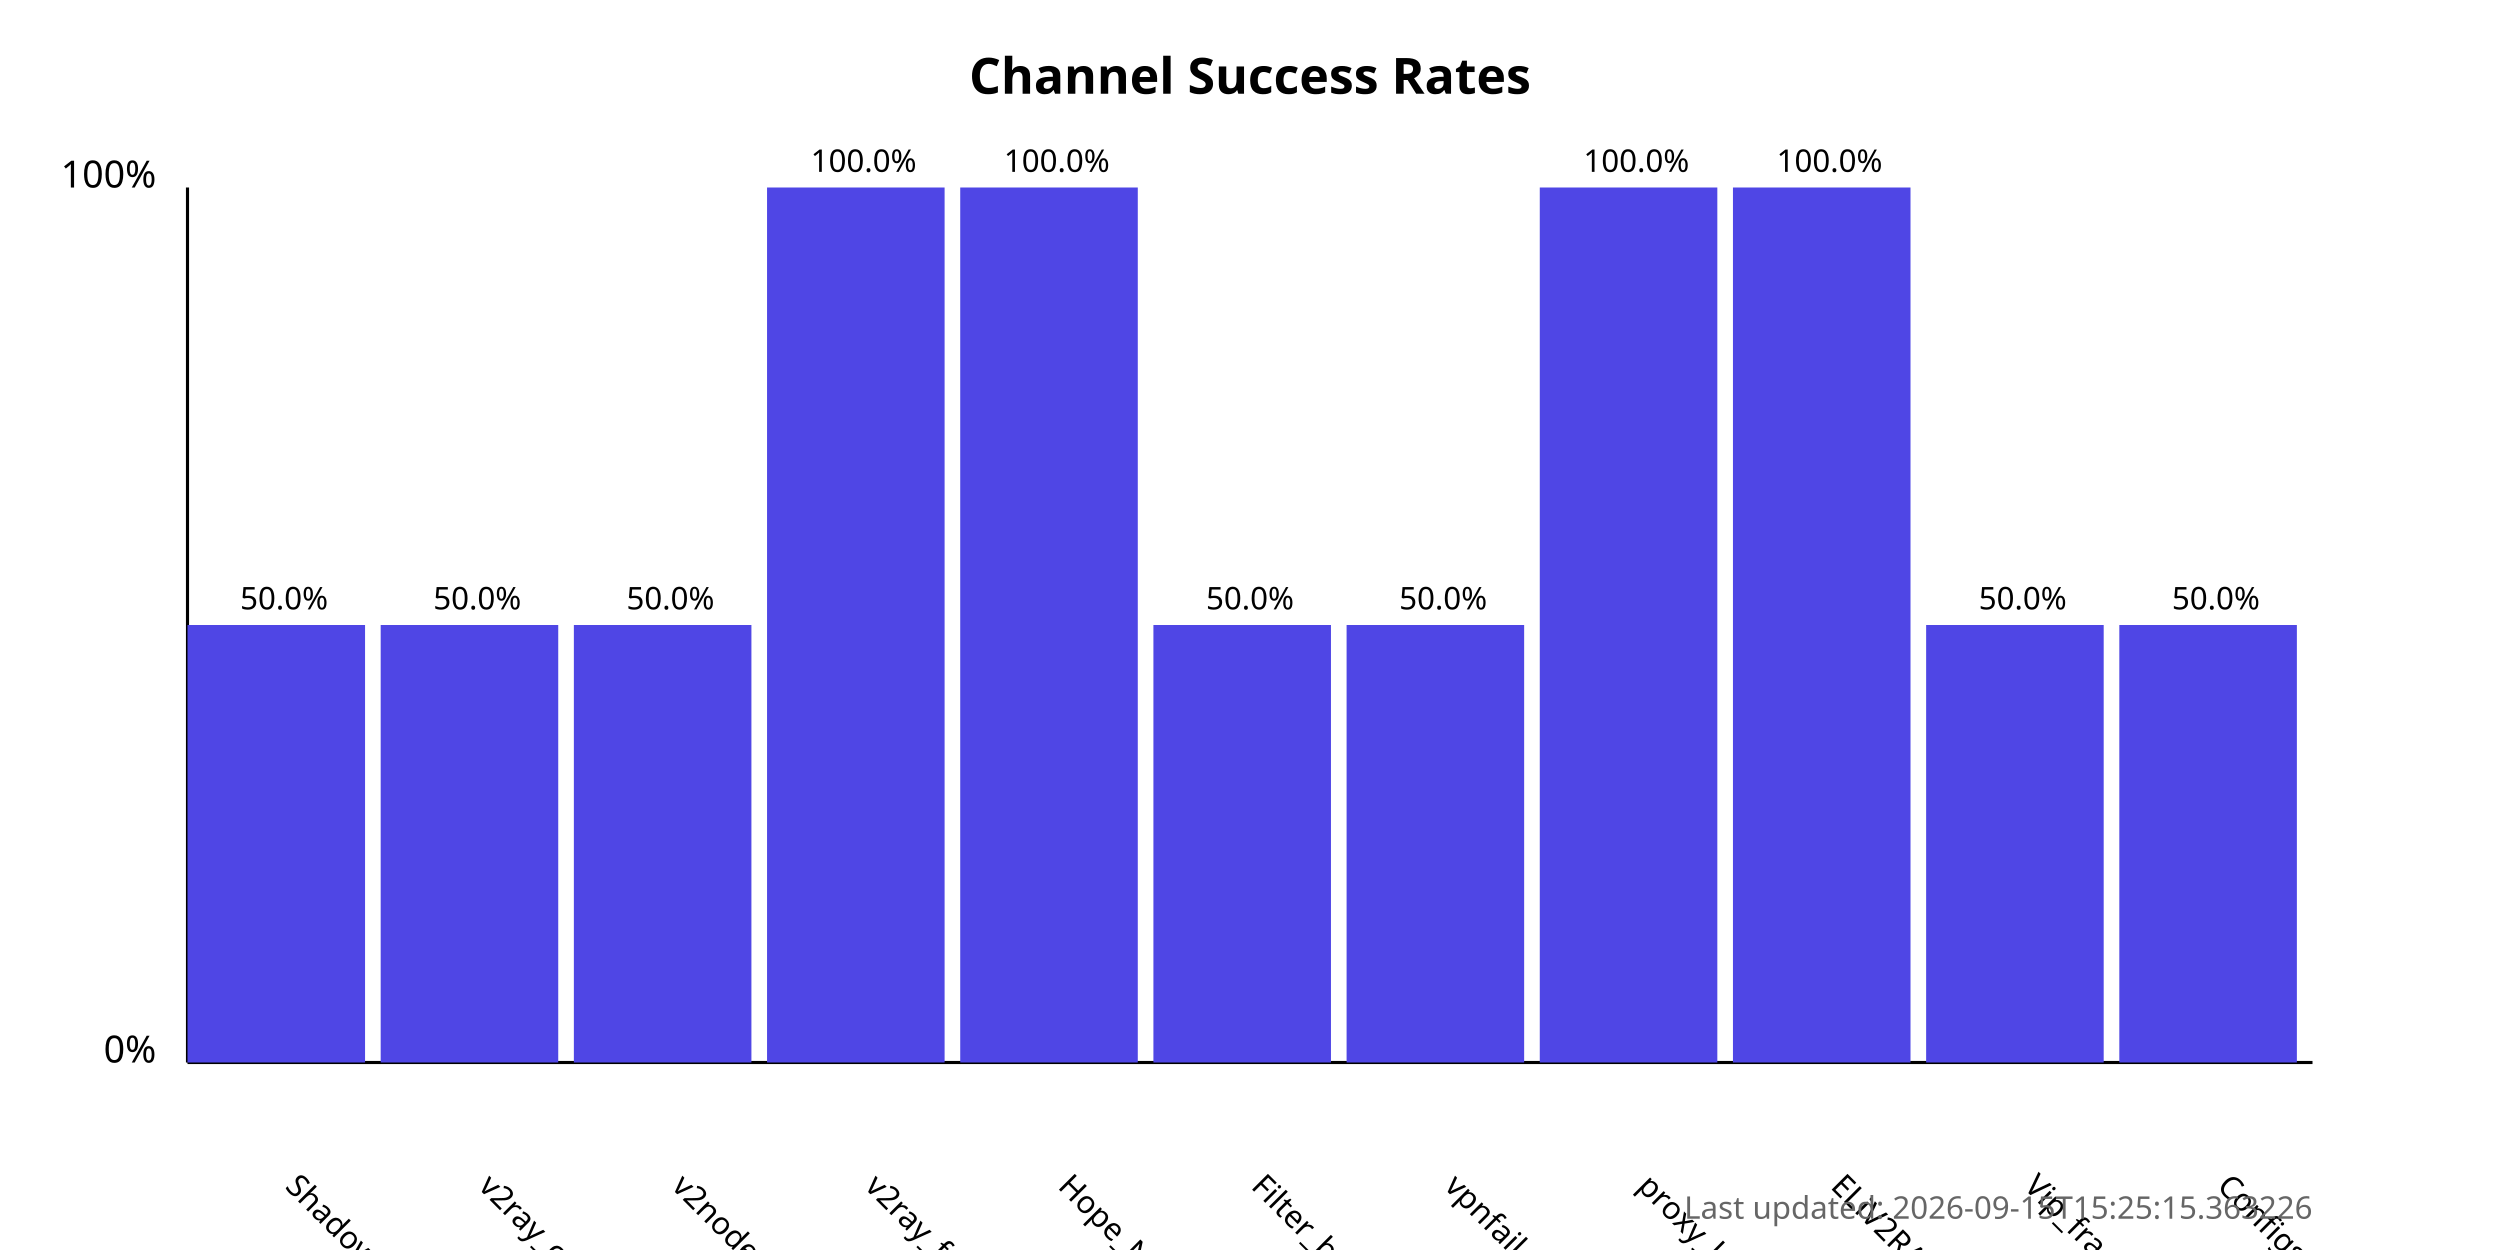
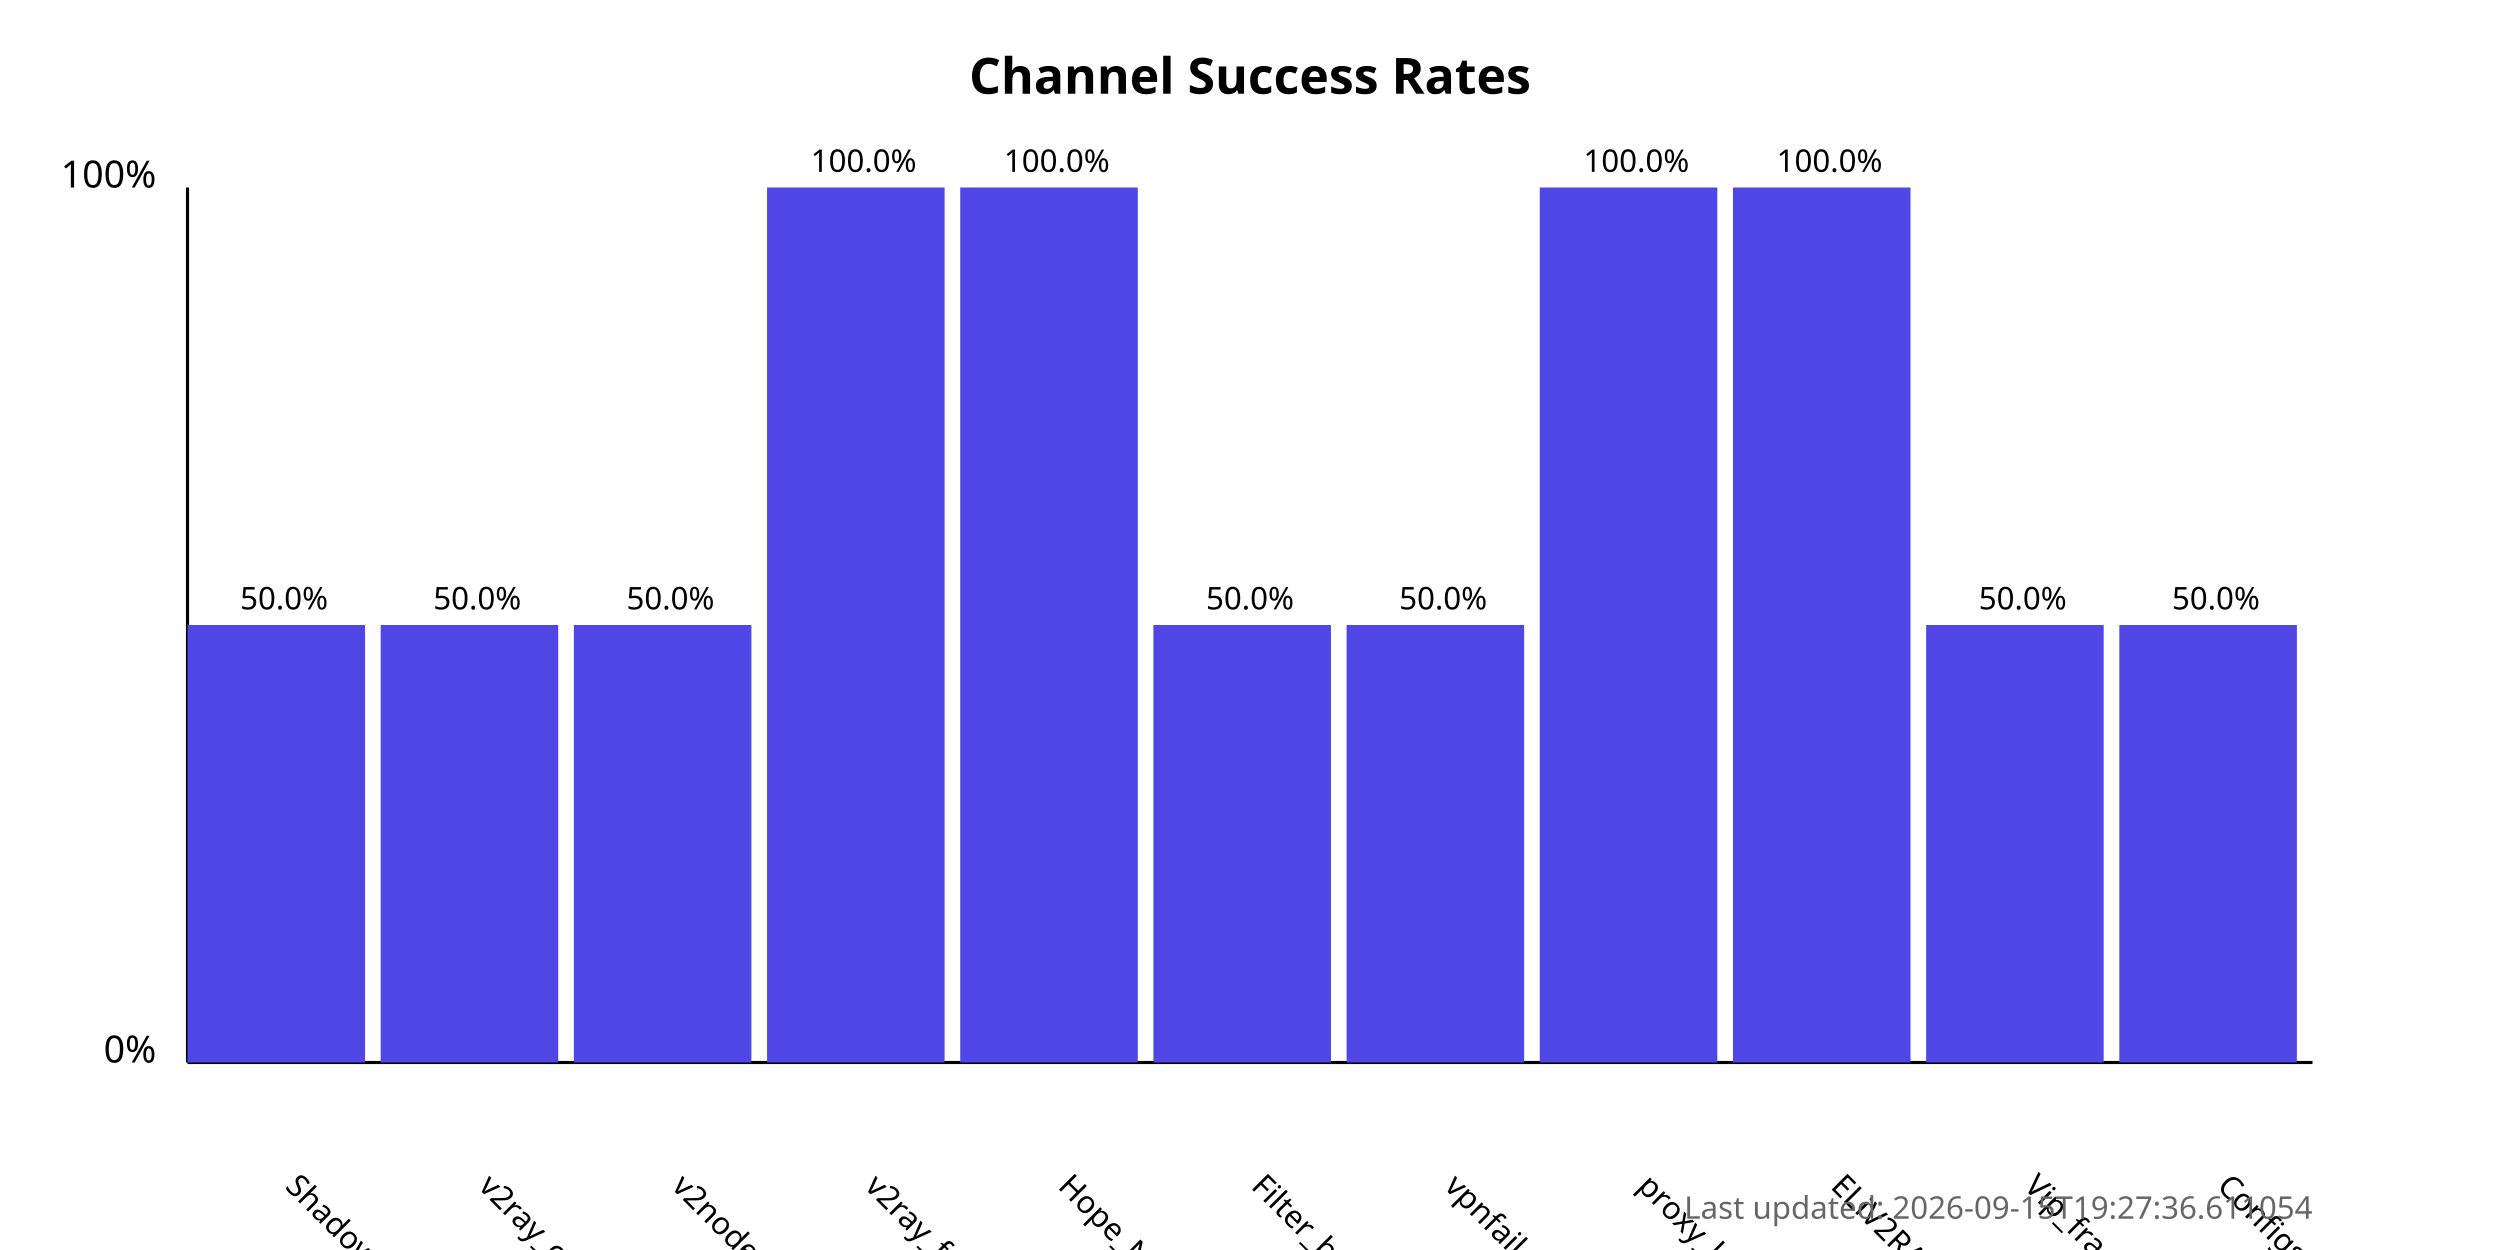
<svg xmlns="http://www.w3.org/2000/svg" width="800" height="400">
  <style>
            .chart-title { font: bold 16px sans-serif; }
            .axis-label { font: 12px sans-serif; }
            .tick-label { font: 10px sans-serif; }
            .bar { fill: #4f46e5; }
            .bar:hover { fill: #6366f1; }
            .timestamp { font: 10px sans-serif; fill: #666; }
        </style>
  <text x="400.0" y="30" text-anchor="middle" class="chart-title">
            Channel Success Rates
        </text>
  <line x1="60" y1="340" x2="60" y2="60" stroke="black" stroke-width="1" />
  <line x1="60" y1="340" x2="740" y2="340" stroke="black" stroke-width="1" />
  <text x="50" y="340" text-anchor="end" class="axis-label">0%</text>
  <text x="50" y="60" text-anchor="end" class="axis-label">100%</text>
  <g>
    <rect x="60" y="200.0" width="56.818" height="140.0" class="bar" />
    <text x="90.909" y="380" transform="rotate(45, 90.90909, 380)" text-anchor="start" class="tick-label">
                ShadowProxy66
            </text>
    <text x="90.909" y="195.0" text-anchor="middle" class="tick-label">
                50.0%
            </text>
  </g>
  <g>
    <rect x="121.818" y="200.0" width="56.818" height="140.0" class="bar" />
    <text x="152.727" y="380" transform="rotate(45, 152.7273, 380)" text-anchor="start" class="tick-label">
                v2ray_configs_pool
            </text>
    <text x="152.727" y="195.0" text-anchor="middle" class="tick-label">
                50.0%
            </text>
  </g>
  <g>
    <rect x="183.636" y="200.0" width="56.818" height="140.0" class="bar" />
    <text x="214.545" y="380" transform="rotate(45, 214.5455, 380)" text-anchor="start" class="tick-label">
                v2nodes
            </text>
    <text x="214.545" y="195.0" text-anchor="middle" class="tick-label">
                50.0%
            </text>
  </g>
  <g>
    <rect x="245.455" y="60.0" width="56.818" height="280.0" class="bar" />
    <text x="276.364" y="380" transform="rotate(45, 276.3636, 380)" text-anchor="start" class="tick-label">
                v2ray_free_conf
            </text>
    <text x="276.364" y="55.0" text-anchor="middle" class="tick-label">
                100.0%
            </text>
  </g>
  <g>
    <rect x="307.273" y="60.0" width="56.818" height="280.0" class="bar" />
    <text x="338.182" y="380" transform="rotate(45, 338.1818, 380)" text-anchor="start" class="tick-label">
                Hope_Net
            </text>
    <text x="338.182" y="55.0" text-anchor="middle" class="tick-label">
                100.0%
            </text>
  </g>
  <g>
    <rect x="369.091" y="200.0" width="56.818" height="140.0" class="bar" />
    <text x="400.0" y="380" transform="rotate(45, 400.0, 380)" text-anchor="start" class="tick-label">
                Filter_breaker
            </text>
    <text x="400.0" y="195.0" text-anchor="middle" class="tick-label">
                50.0%
            </text>
  </g>
  <g>
    <rect x="430.909" y="200.0" width="56.818" height="140.0" class="bar" />
    <text x="461.818" y="380" transform="rotate(45, 461.8182, 380)" text-anchor="start" class="tick-label">
                vpnfail_vless
            </text>
    <text x="461.818" y="195.0" text-anchor="middle" class="tick-label">
                50.0%
            </text>
  </g>
  <g>
    <rect x="492.727" y="60.0" width="56.818" height="280.0" class="bar" />
    <text x="523.636" y="380" transform="rotate(45, 523.6364, 380)" text-anchor="start" class="tick-label">
                proxy_kafee
            </text>
    <text x="523.636" y="55.0" text-anchor="middle" class="tick-label">
                100.0%
            </text>
  </g>
  <g>
    <rect x="554.545" y="60.0" width="56.818" height="280.0" class="bar" />
    <text x="585.455" y="380" transform="rotate(45, 585.4545, 380)" text-anchor="start" class="tick-label">
                ELiV2RAY
            </text>
    <text x="585.455" y="55.0" text-anchor="middle" class="tick-label">
                100.0%
            </text>
  </g>
  <g>
    <rect x="616.364" y="200.0" width="56.818" height="140.0" class="bar" />
    <text x="647.273" y="380" transform="rotate(45, 647.2727, 380)" text-anchor="start" class="tick-label">
                Vip_fragment_v2ray
            </text>
    <text x="647.273" y="195.0" text-anchor="middle" class="tick-label">
                50.0%
            </text>
  </g>
  <g>
    <rect x="678.182" y="200.0" width="56.818" height="140.0" class="bar" />
    <text x="709.091" y="380" transform="rotate(45, 709.0909, 380)" text-anchor="start" class="tick-label">
                ConfigsHubPlus
            </text>
    <text x="709.091" y="195.0" text-anchor="middle" class="tick-label">
                50.0%
            </text>
  </g>
  <text x="740" y="390" text-anchor="end" class="timestamp">
-             Last updated: 2026-09-15T15:25:15.363226
+             Last updated: 2026-09-15T19:27:36.611054
        </text>
</svg>
